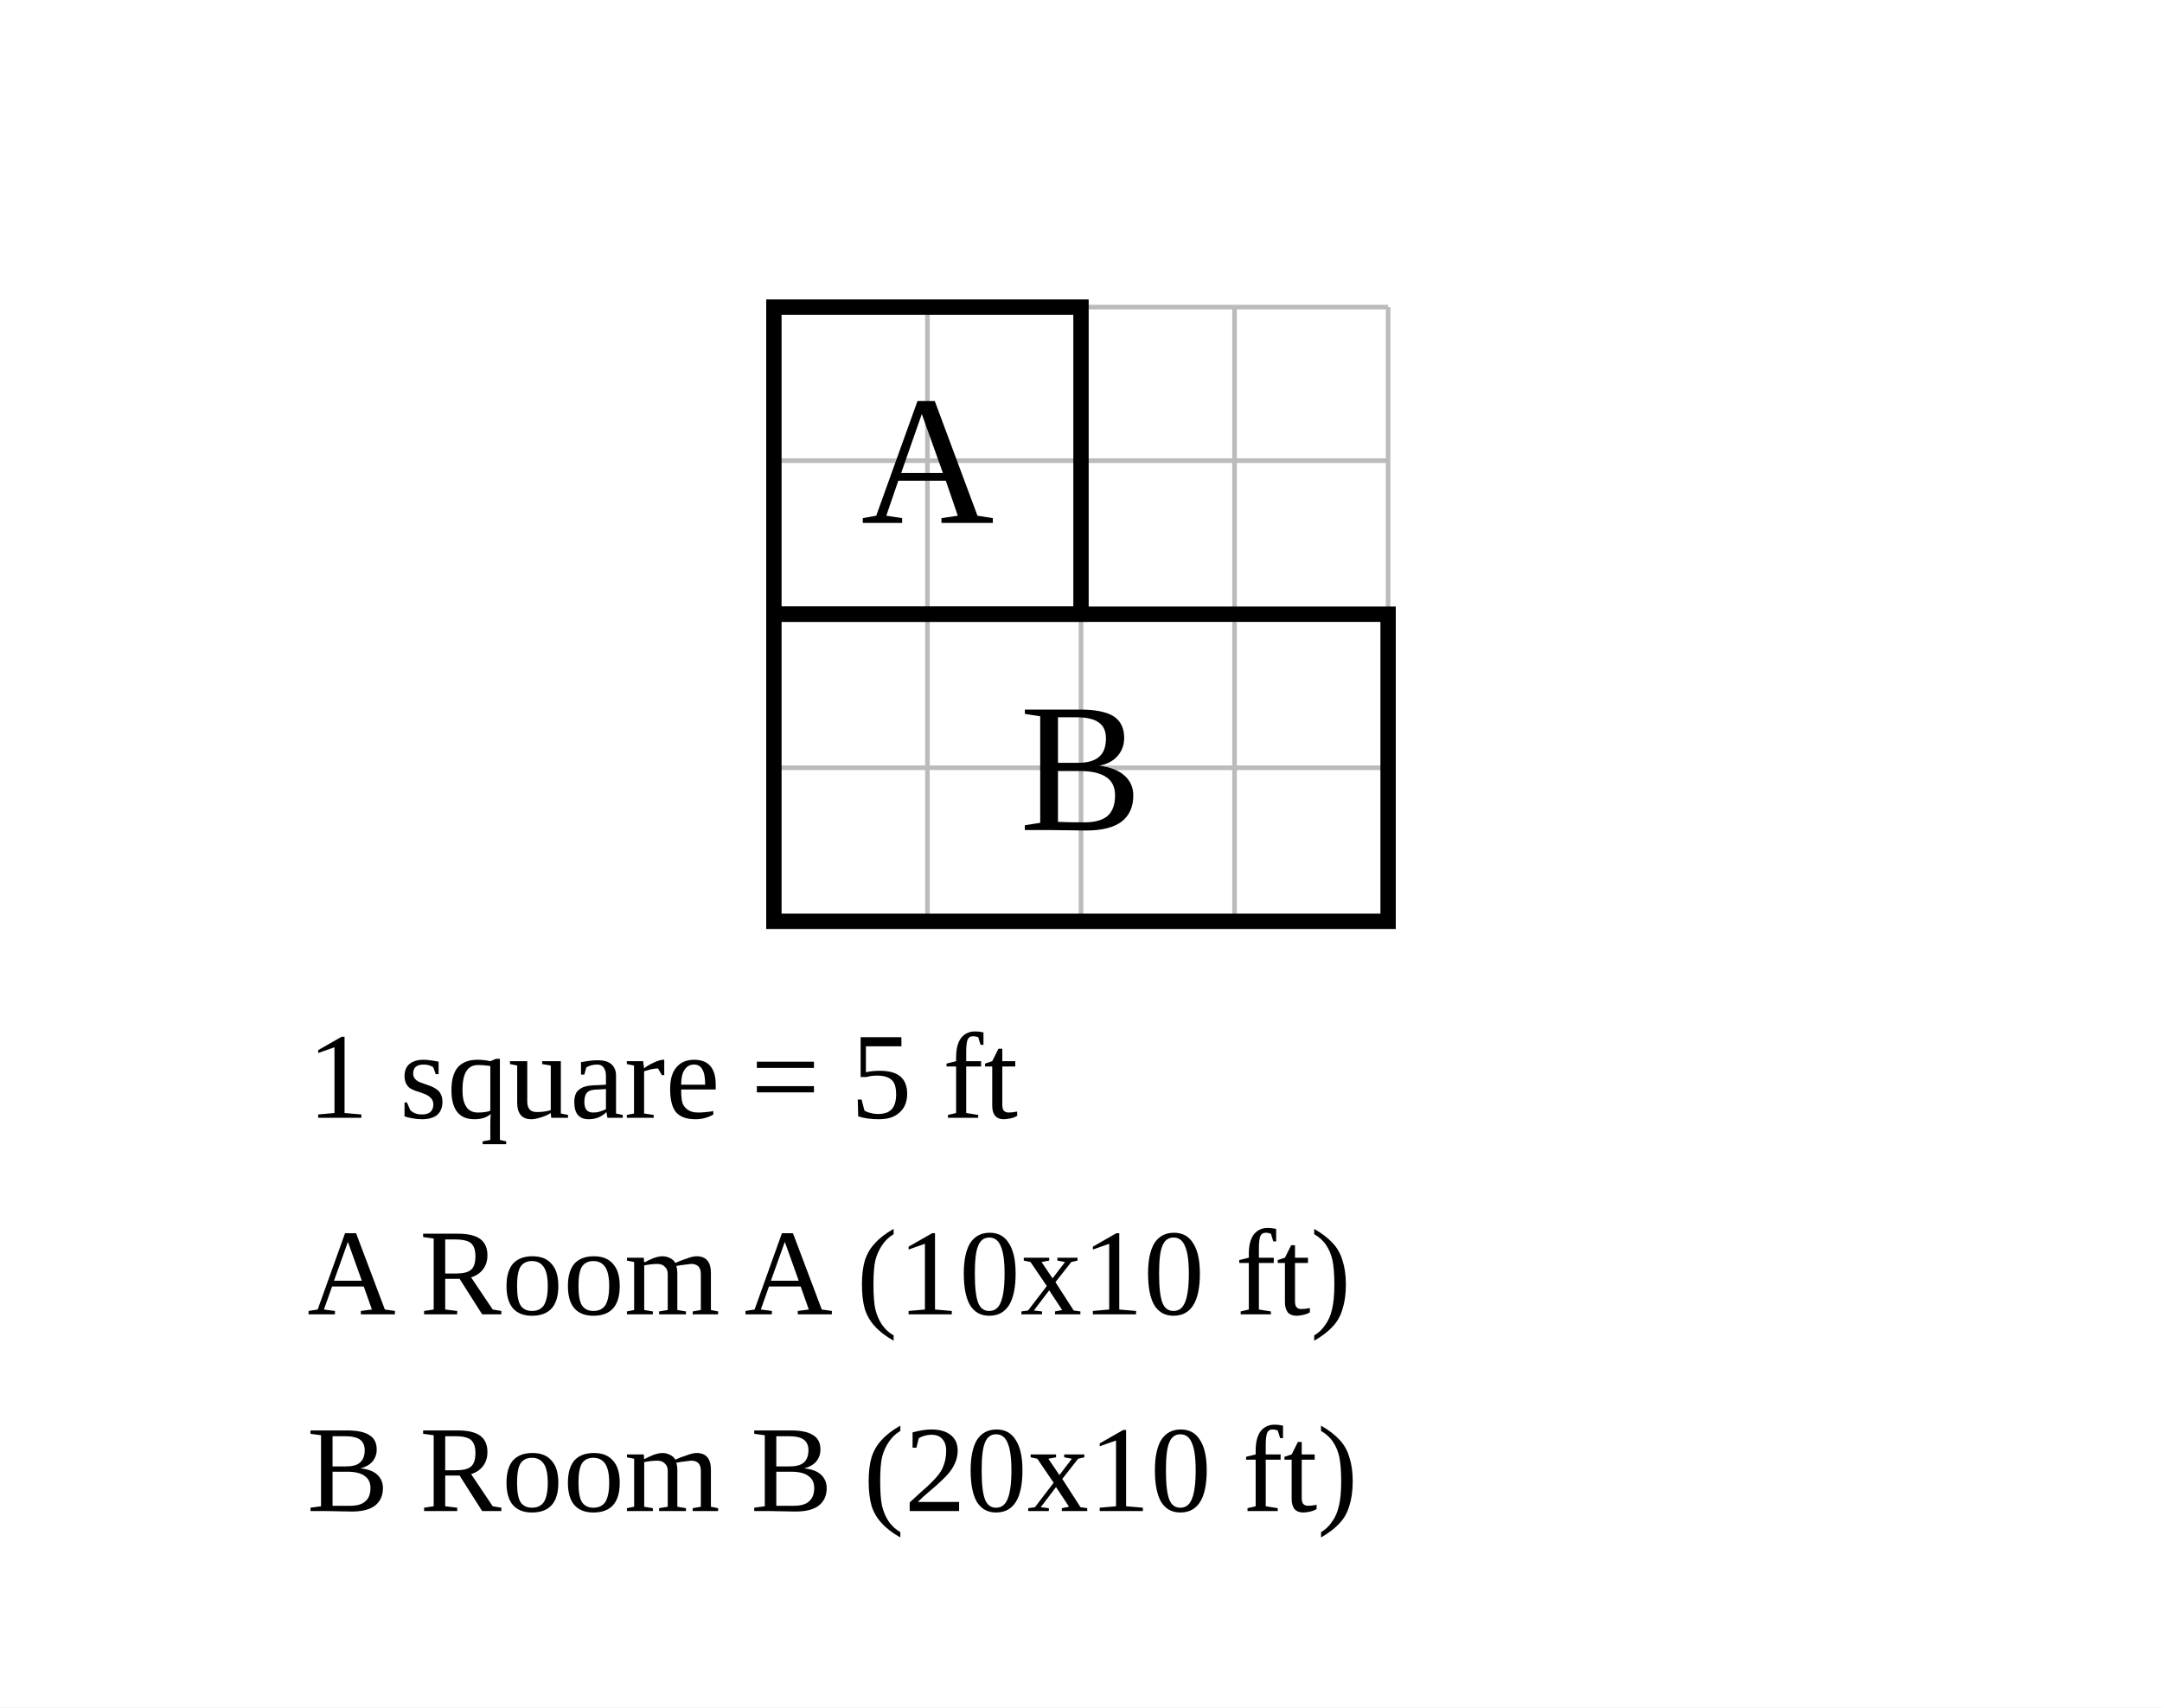
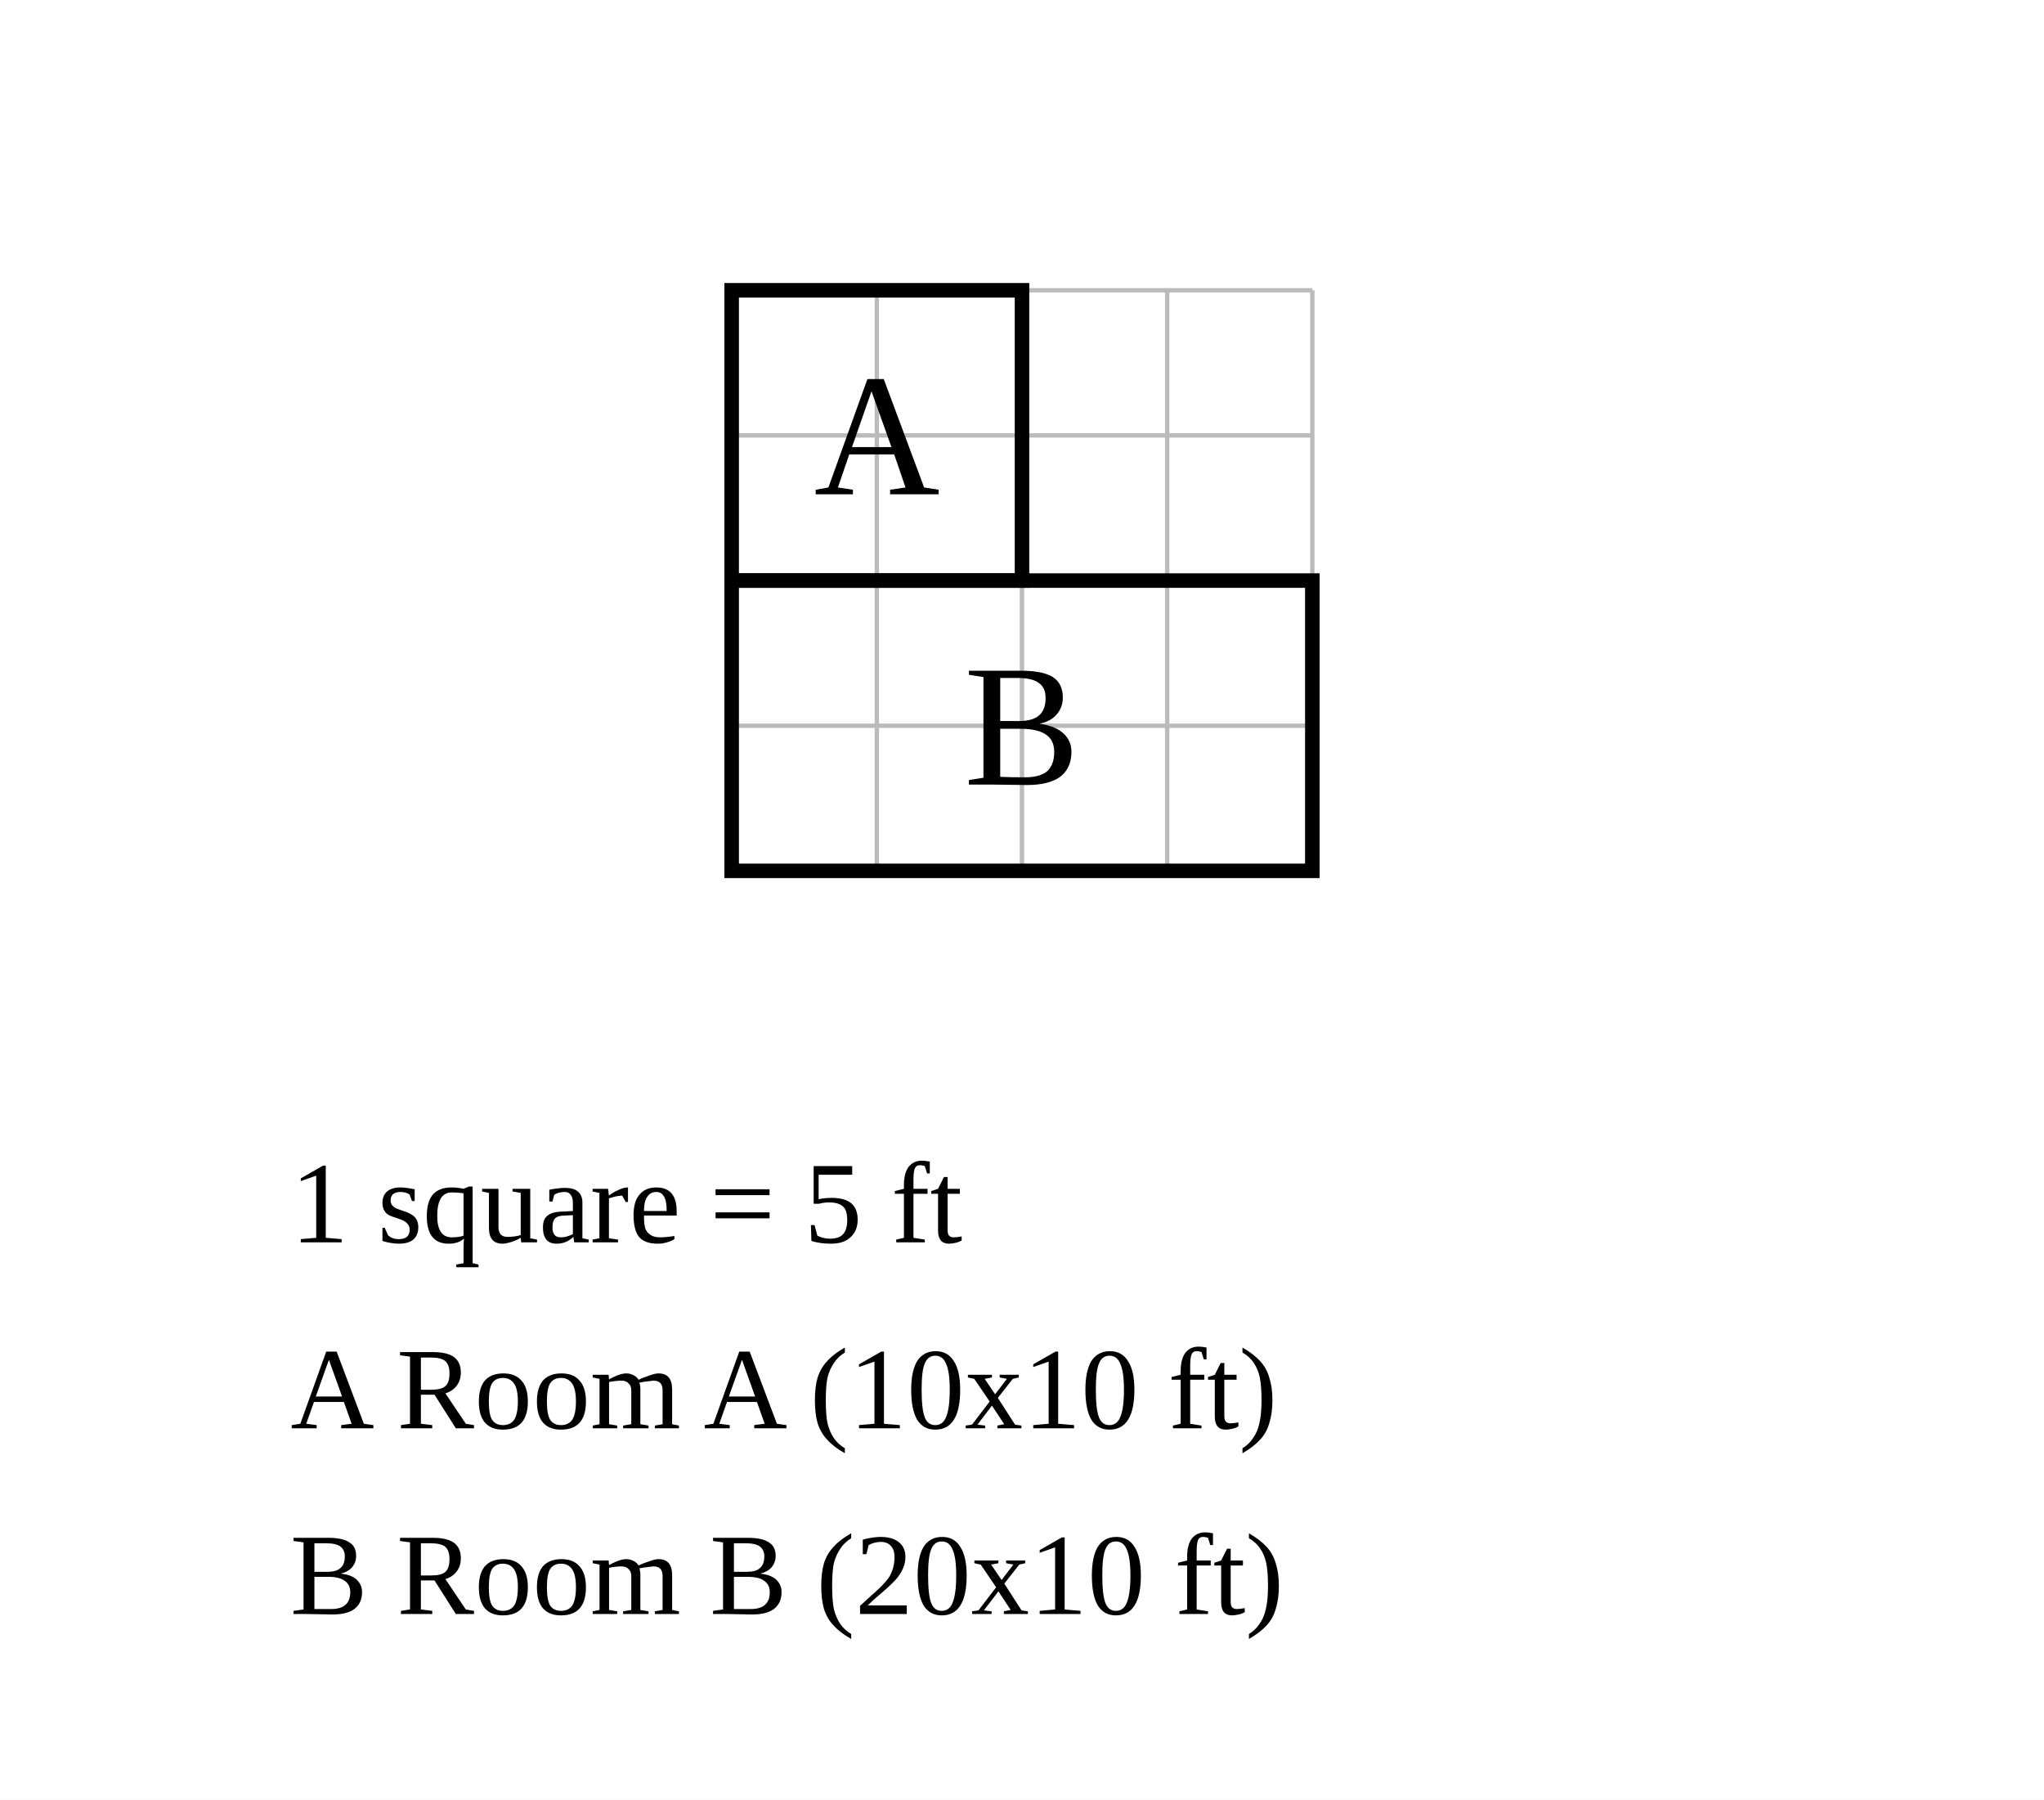
- <svg xmlns="http://www.w3.org/2000/svg" width="704" height="556" viewBox="-25.2 -10 70.4 55.6">
-   <rect x="-25.2" y="-10" width="70.4" height="55.6" fill="white" />
+ <svg xmlns="http://www.w3.org/2000/svg" width="704" height="620" viewBox="-25.2 -10 70.4 62">
+   <rect x="-25.2" y="-10" width="70.4" height="62" fill="white" />
  <g stroke="#bbb" stroke-width="0.15">
    <line x1="0" y1="0" x2="0" y2="20" />
    <line x1="5" y1="0" x2="5" y2="20" />
    <line x1="10" y1="0" x2="10" y2="20" />
    <line x1="15" y1="0" x2="15" y2="20" />
    <line x1="20" y1="0" x2="20" y2="20" />
    <line x1="0" y1="0" x2="20" y2="0" />
    <line x1="0" y1="5" x2="20" y2="5" />
    <line x1="0" y1="10" x2="20" y2="10" />
    <line x1="0" y1="15" x2="20" y2="15" />
    <line x1="0" y1="20" x2="20" y2="20" />
  </g>
  <rect data-room="a" x="0" y="0" width="10" height="10" fill="none" stroke="black" stroke-width="0.5" />
  <text data-room="a" x="5" y="5" text-anchor="middle" dominant-baseline="central" font-size="6">A</text>
  <rect data-room="b" x="0" y="10" width="20" height="10" fill="none" stroke="black" stroke-width="0.5" />
  <text data-room="b" x="10" y="15" text-anchor="middle" dominant-baseline="central" font-size="6">B</text>
-   <text class="scale" x="-15.2" y="26.4" font-size="4">1 square = 5 ft</text>
-   <text class="key" x="-15.2" y="32.8" font-size="4">A  Room A  (10x10 ft)</text>
-   <text class="key" x="-15.2" y="39.2" font-size="4">B  Room B  (20x10 ft)</text>
+   <text class="scale" x="-15.2" y="32.8" font-size="4">1 square = 5 ft</text>
+   <text class="key" x="-15.2" y="39.2" font-size="4">A  Room A  (10x10 ft)</text>
+   <text class="key" x="-15.2" y="45.6" font-size="4">B  Room B  (20x10 ft)</text>
</svg>
